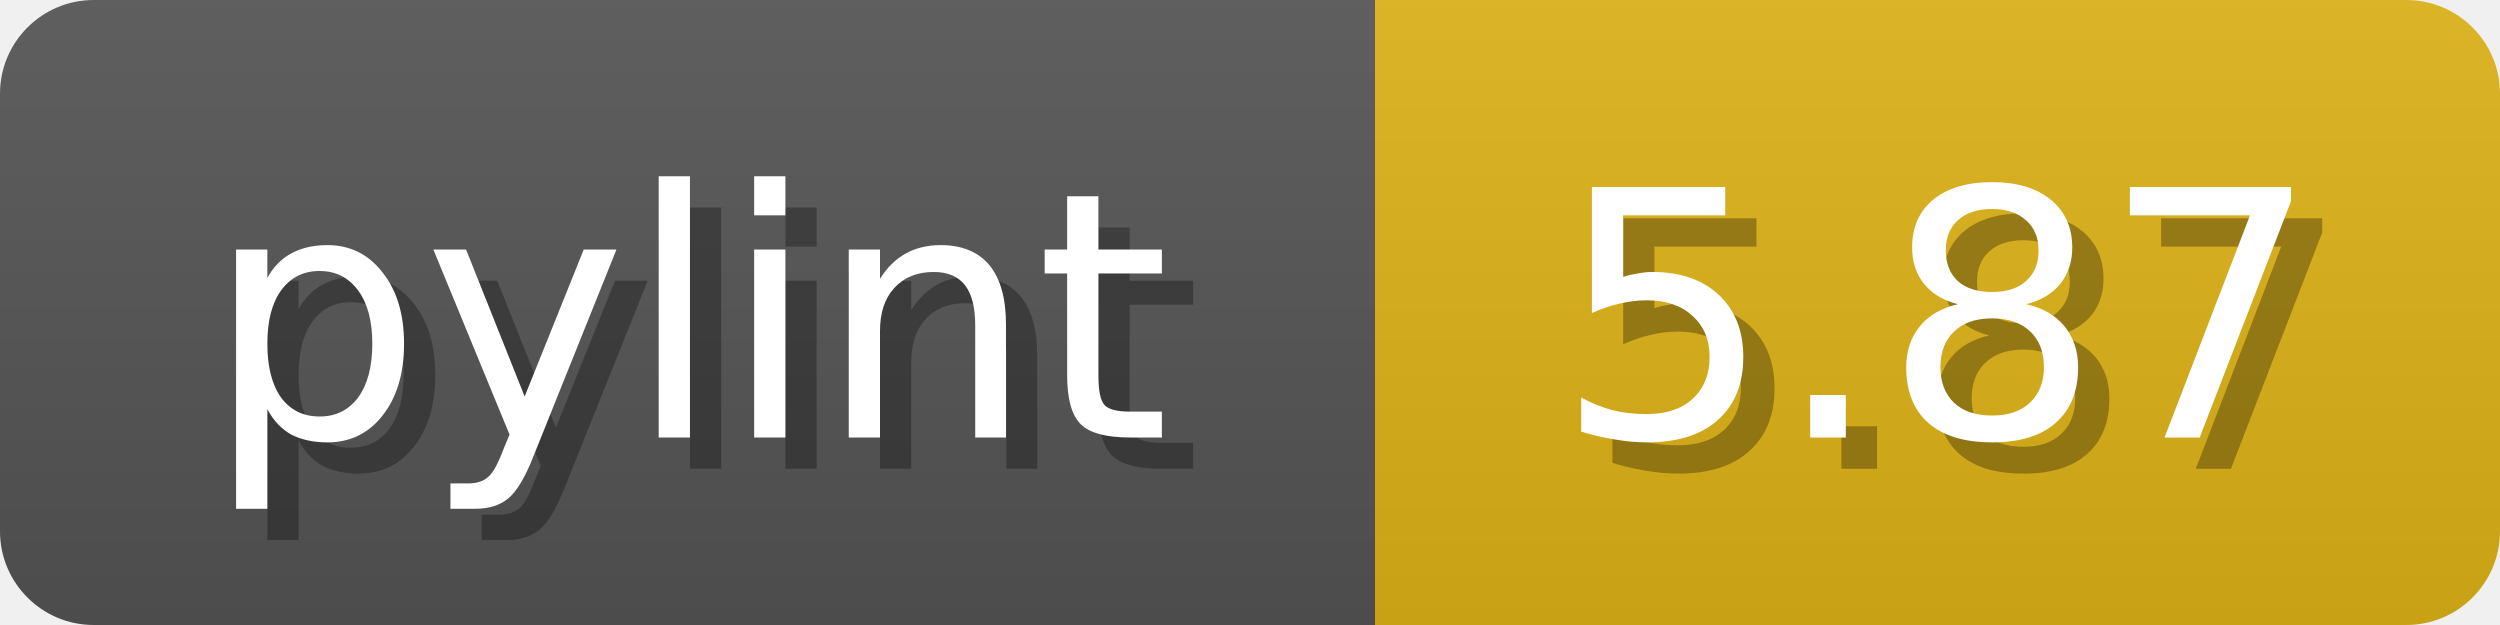
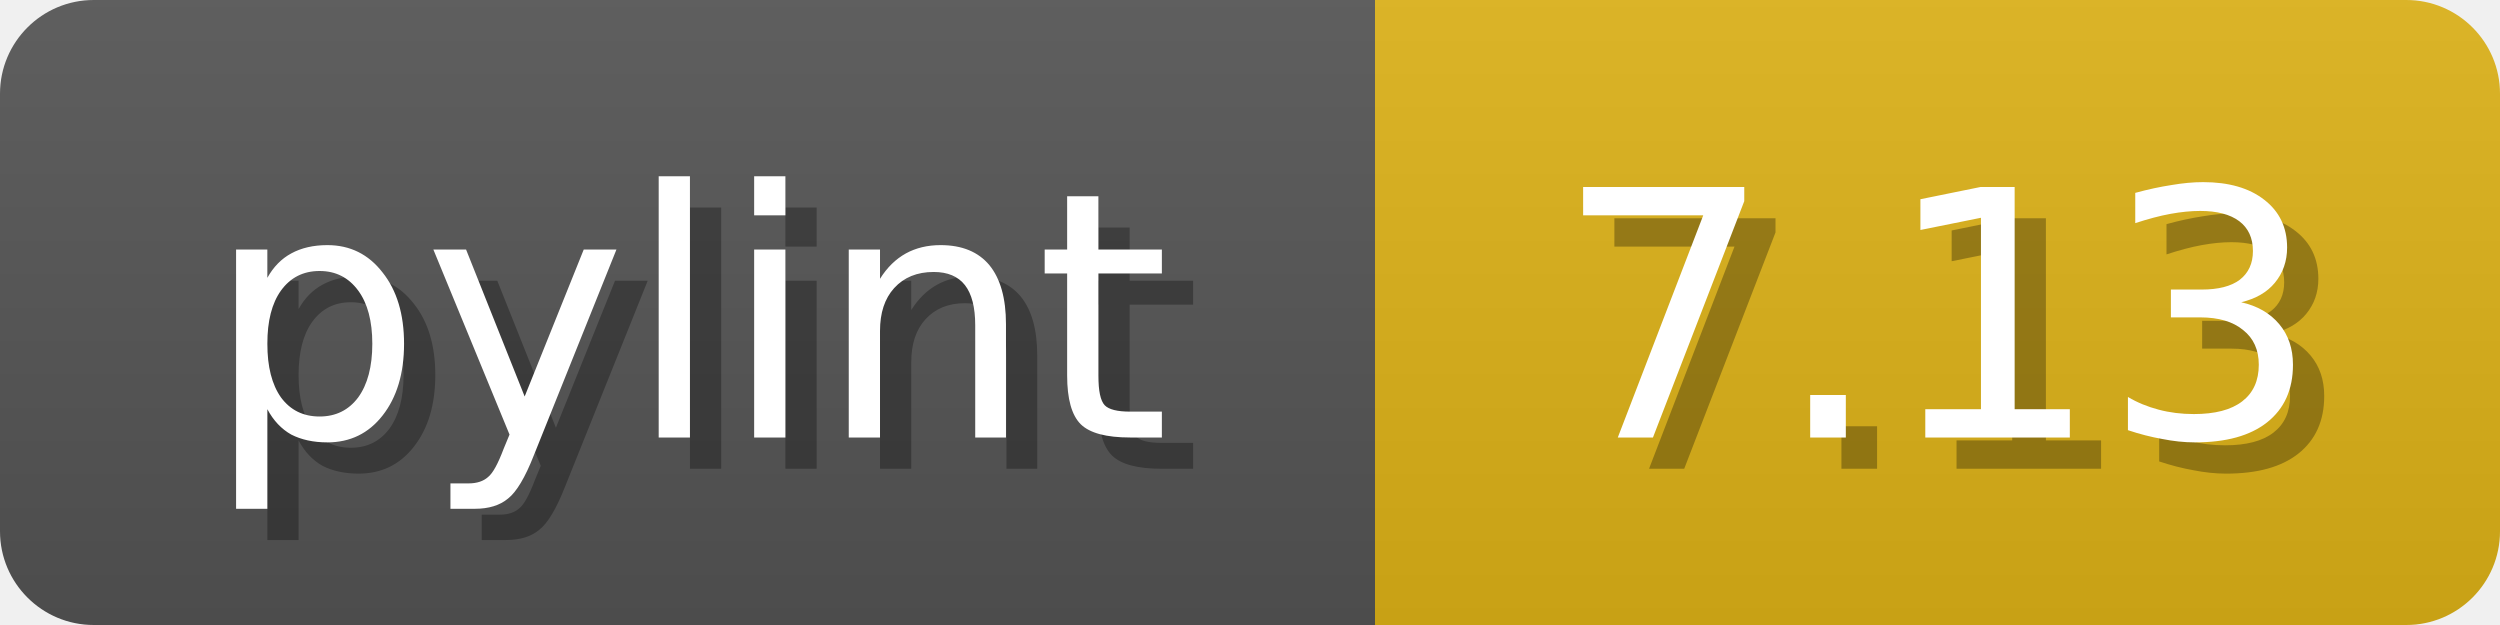
<svg xmlns="http://www.w3.org/2000/svg" width="80" height="20">
  <linearGradient id="b" x2="0" y2="100%">
    <stop offset="0" stop-color="#bbb" stop-opacity=".1" />
    <stop offset="1" stop-opacity=".1" />
  </linearGradient>
  <mask id="anybadge_1">
    <rect width="80" height="20" rx="3" fill="#fff" />
  </mask>
  <g mask="url(#anybadge_1)">
    <path fill="#555" d="M0 0h44v20H0z" />
    <path fill="#DFB317" d="M44 0h36v20H44z" />
    <path fill="url(#b)" d="M0 0h80v20H0z" />
  </g>
  <g fill="#fff" text-anchor="middle" font-family="DejaVu Sans,Verdana,Geneva,sans-serif" font-size="11">
    <text x="23.0" y="15" fill="#010101" fill-opacity=".3">pylint</text>
    <text x="22.0" y="14">pylint</text>
  </g>
  <g fill="#fff" text-anchor="middle" font-family="DejaVu Sans,Verdana,Geneva,sans-serif" font-size="11">
-     <text x="63.0" y="15" fill="#010101" fill-opacity=".3">5.87</text>
-     <text x="62.0" y="14">5.87</text>
+     <text x="63.0" y="15" fill="#010101" fill-opacity=".3">7.13</text>
+     <text x="62.0" y="14">7.13</text>
  </g>
</svg>
